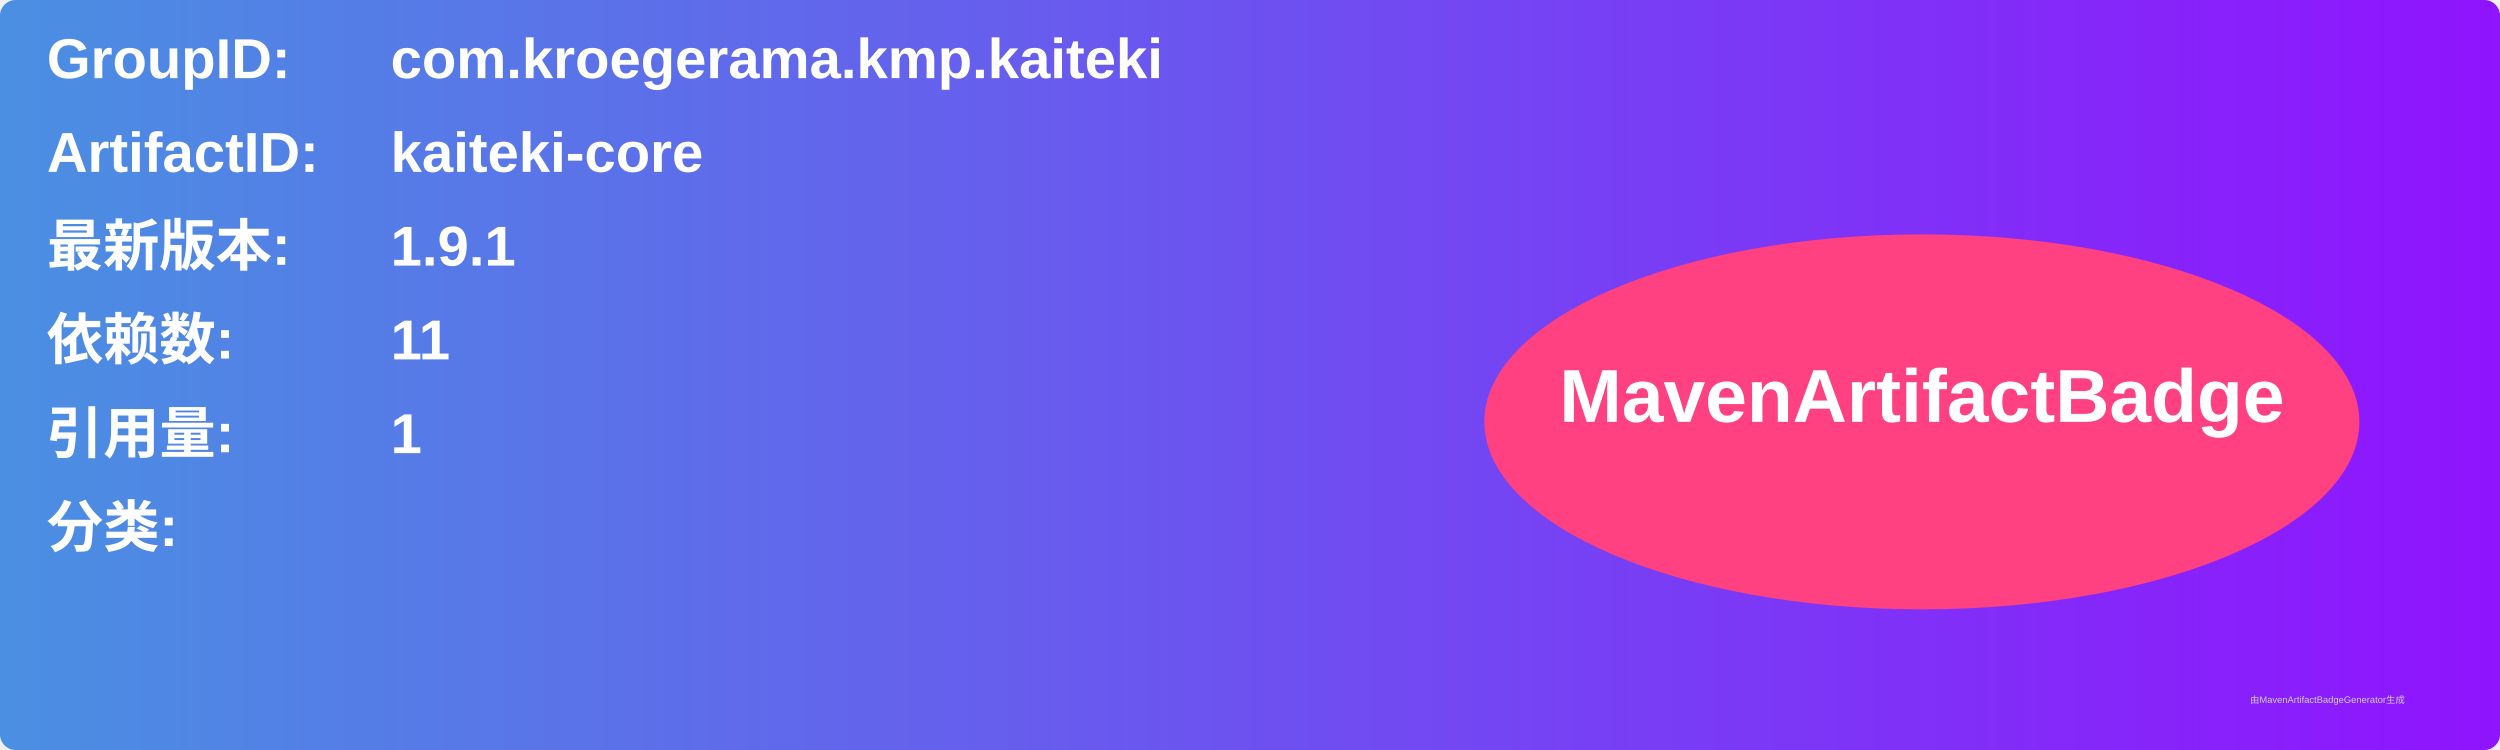
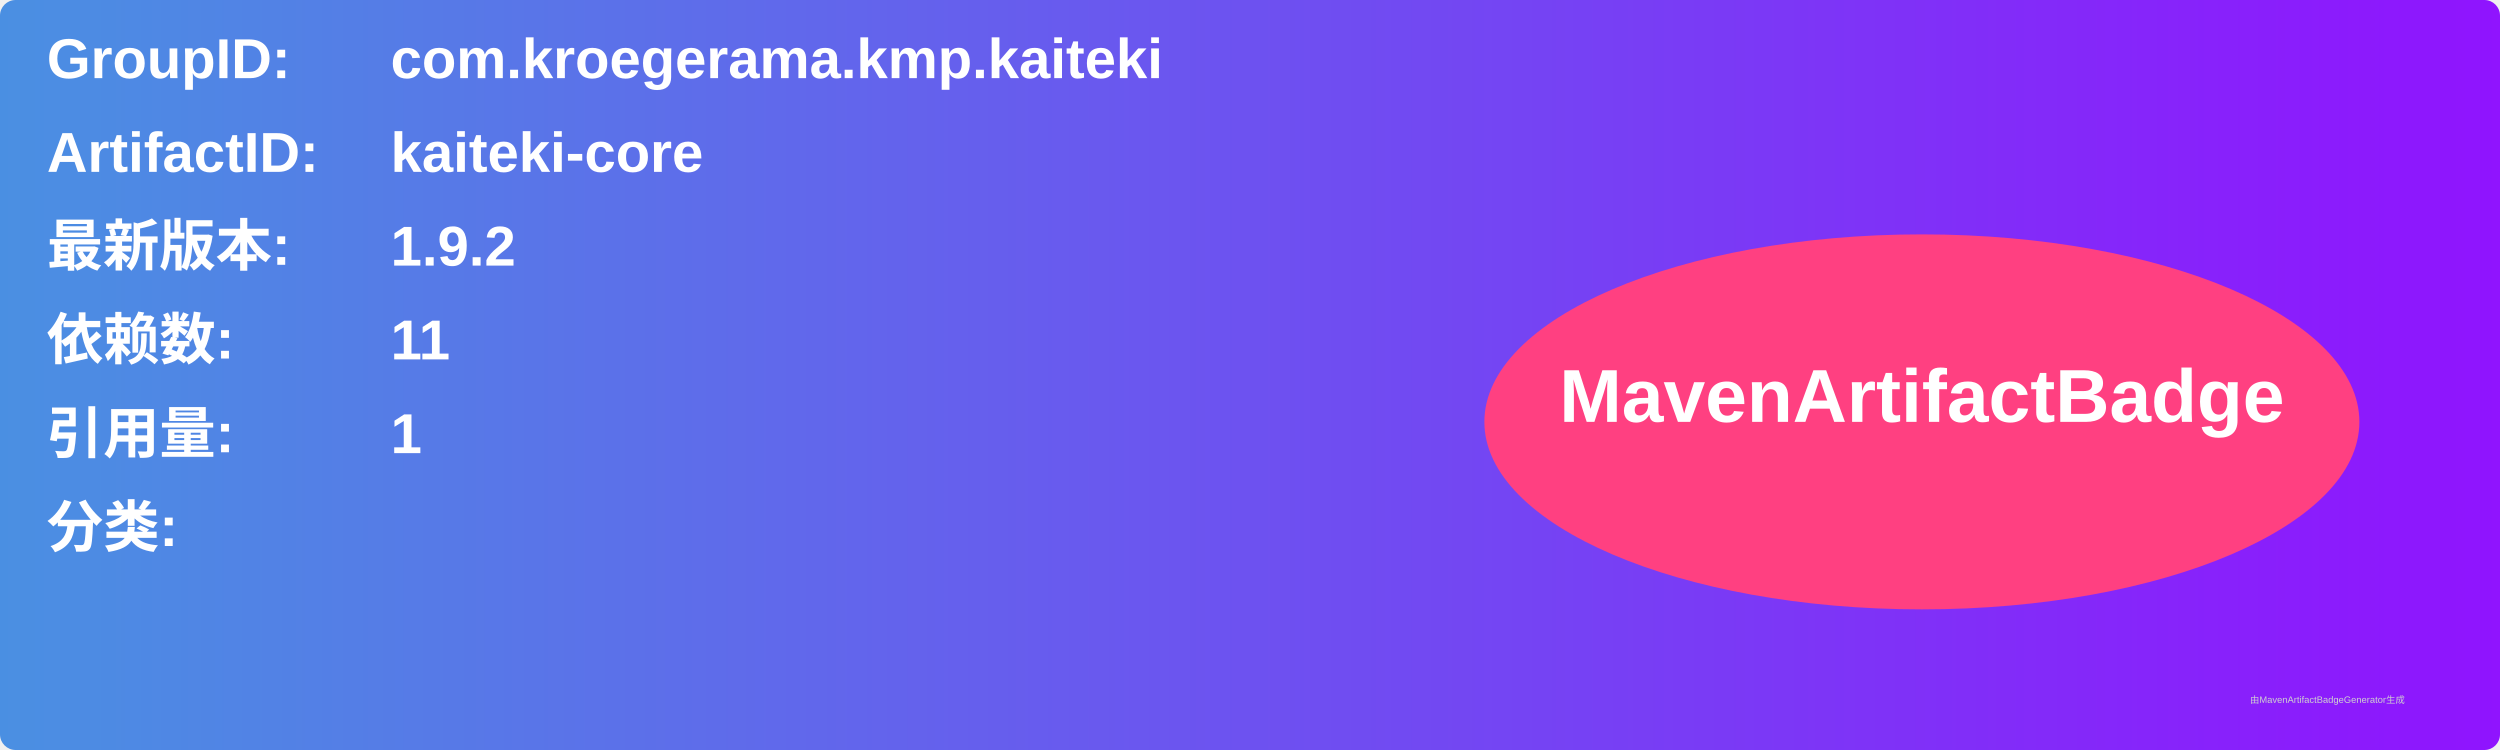
<svg xmlns="http://www.w3.org/2000/svg" width="800" height="240" viewBox="0 0 800 240">
  <linearGradient id="grad" x1="0%" y1="0%" x2="100%" y2="0%">
    <stop offset="0%" stop-color="#4a90e2" />
    <stop offset="100%" stop-color="#9013fe" />
  </linearGradient>
  <rect width="100%" height="100%" rx="5" ry="5" fill="url(#grad)" />
  <g transform="translate(15, 15)">
    <text x="0" y="10" font-family="Arial" font-size="18" fill="white" font-weight="bold" width="260">GroupID:</text>
    <text x="110" y="10" font-family="Arial" font-size="18" fill="white" font-weight="bold" width="460">com.kroegerama.kmp.kaiteki</text>
    <text x="0" y="40" font-family="Arial" font-size="18" fill="white" font-weight="bold" width="260">ArtifactID:</text>
    <text x="110" y="40" font-family="Arial" font-size="18" fill="white" font-weight="bold" width="460">kaiteki-core</text>
    <text x="0" y="70" font-family="Arial" font-size="18" fill="white" font-weight="bold">最新版本:</text>
    <text x="110" y="70" font-family="Arial" font-size="18" fill="white" font-weight="bold">
-       <tspan font-weight="bold">1.9.1</tspan>
+       <tspan font-weight="bold">1.9.2</tspan>
    </text>
    <text x="0" y="100" font-family="Arial" font-size="18" fill="white" font-weight="bold">依赖数: </text>
    <text x="110" y="100" font-family="Arial" font-size="18" fill="white">
      <tspan font-weight="bold">11</tspan>
    </text>
    <text x="0" y="130" font-family="Arial" font-size="18" fill="white" font-weight="bold">引用量: </text>
    <text x="110" y="130" font-family="Arial" font-size="18" fill="white">
      <tspan font-weight="bold">1</tspan>
    </text>
    <text x="0" y="160" font-family="Arial" font-size="18" fill="white" font-weight="bold">分类:</text>
    <text x="10" y="190" font-family="Arial" font-size="10" fill="white">
      <tspan font-weight="bold" />
    </text>
    <ellipse cx="600" cy="120" rx="140" ry="60" fill="#ff4081" />
    <text x="600" y="120" text-anchor="middle" font-family="Arial" font-size="24" fill="white" font-weight="bold">MavenArtifactBadge</text>
  </g>
  <text x="720" y="225" font-family="Arial" font-size="3" fill="#d0d0d0">由MavenArtifactBadgeGenerator生成</text>
</svg>
